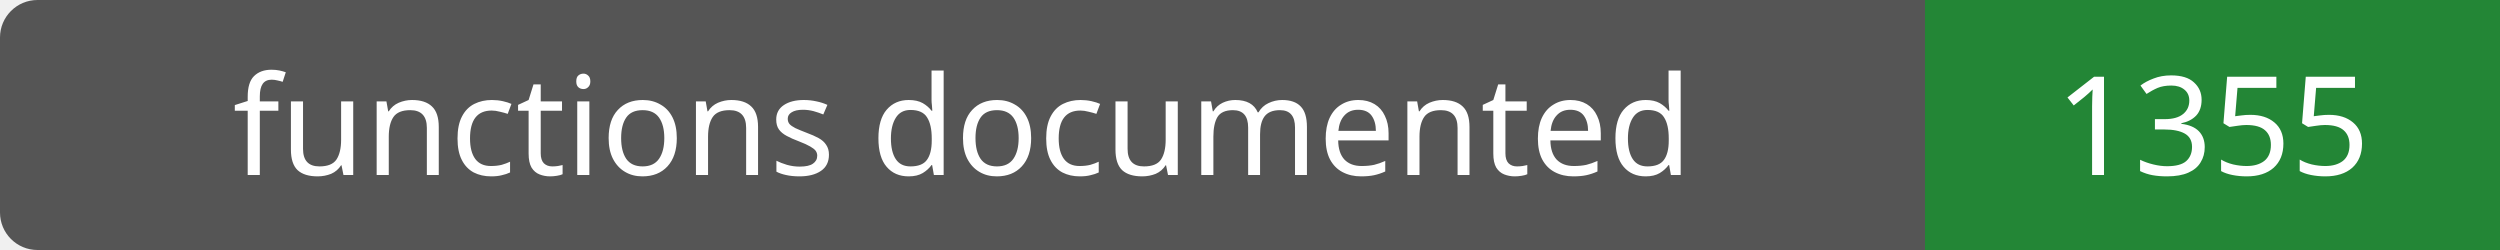
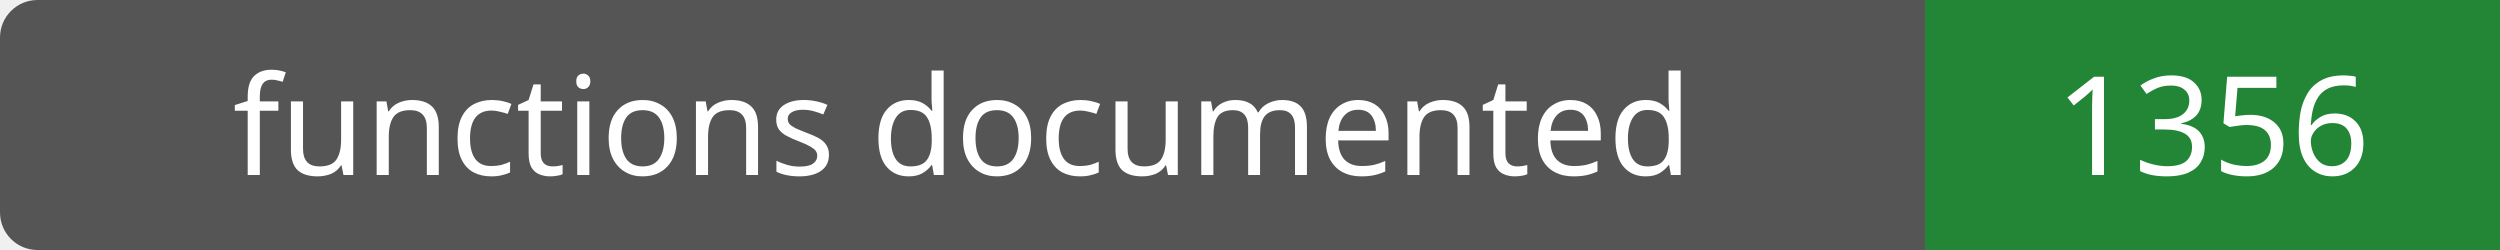
- <svg xmlns="http://www.w3.org/2000/svg" width="200" height="20" role="img" aria-label="functions documented: 1355">
+ <svg xmlns="http://www.w3.org/2000/svg" width="200" height="20" role="img" aria-label="functions documented: 1356">
  <rect width="200" height="20" rx="3" fill="#555" />
  <path fill="#238636" d="M154 0h46v20H154z" />
  <g fill="#fff" text-anchor="middle" font-family="Verdana,sans-serif" font-size="11">
    <text x="77.0" y="14">functions documented</text>
-     <text x="177.0" y="14">1355</text>
+     <text x="177.0" y="14">1356</text>
  </g>
</svg>
